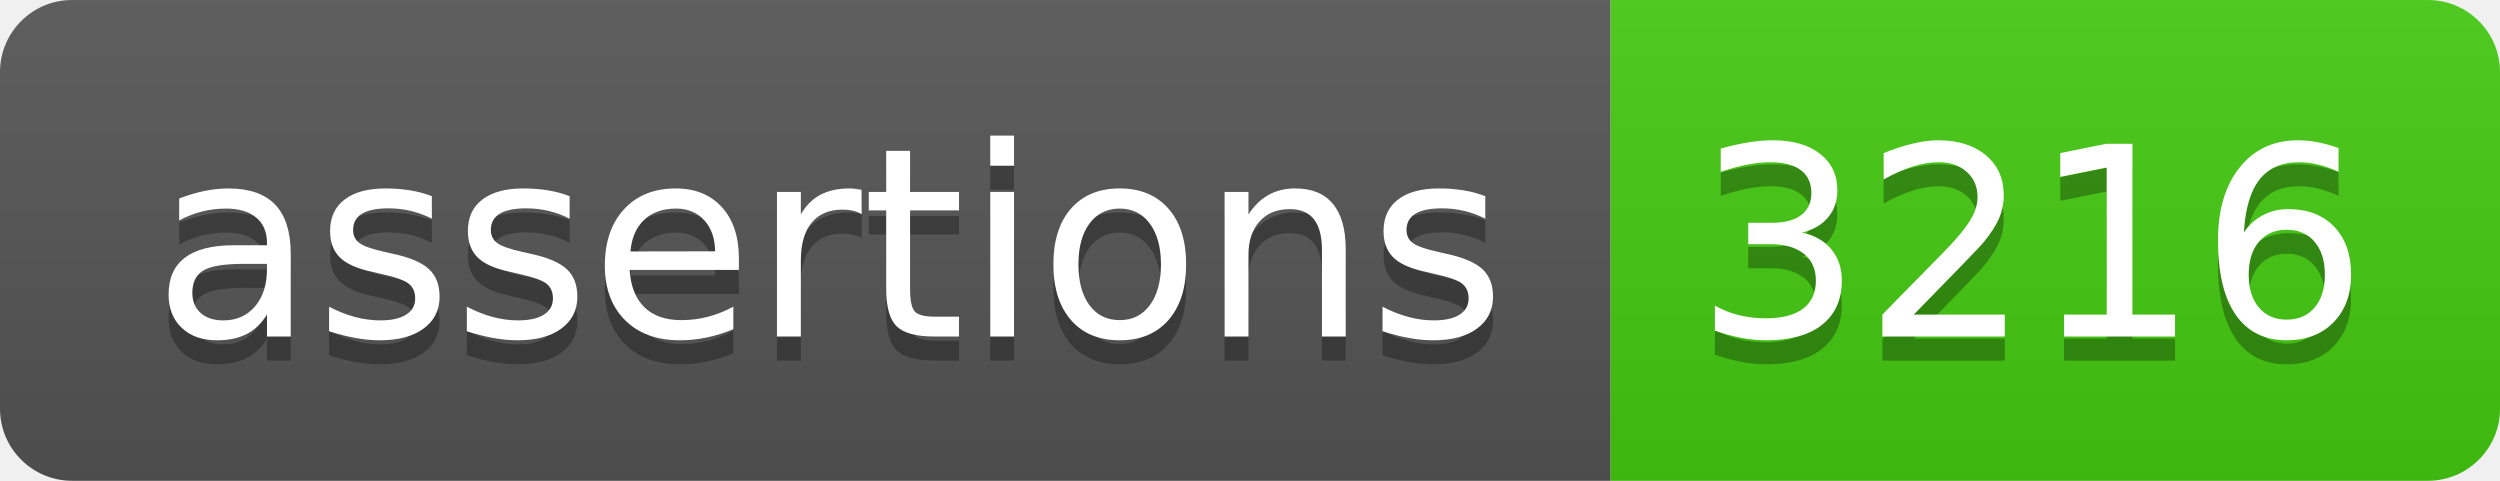
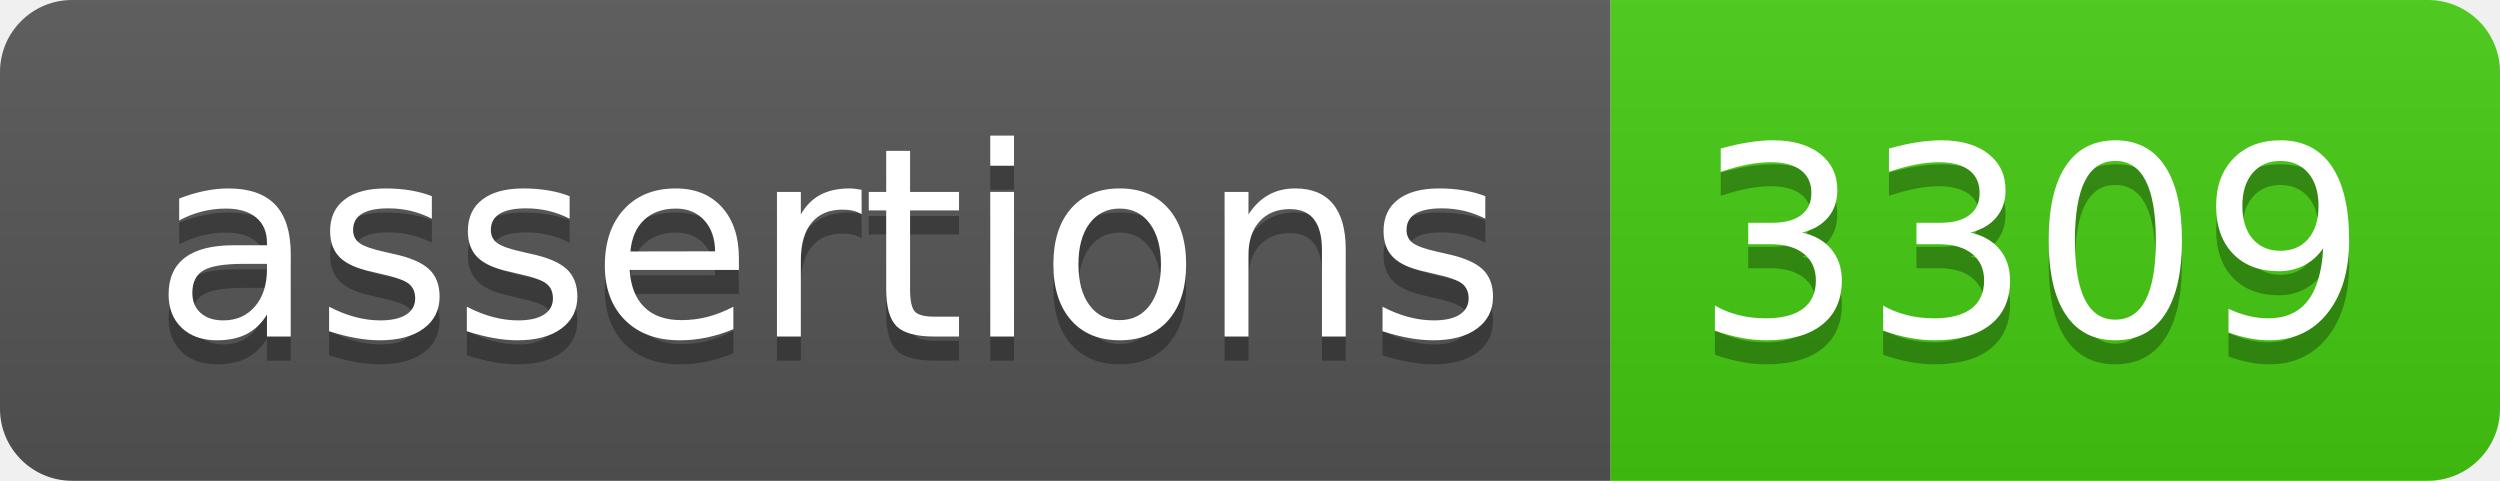
- <svg xmlns="http://www.w3.org/2000/svg" width="104" height="20" role="img" aria-label="assertions: 3216">
+ <svg xmlns="http://www.w3.org/2000/svg" width="104" height="20" role="img" aria-label="assertions: 3309">
  <linearGradient id="s" x2="0" y2="100%">
    <stop offset="0" stop-color="#bbb" stop-opacity=".1" />
    <stop offset="1" stop-opacity=".1" />
  </linearGradient>
  <clipPath id="r">
    <rect width="104" height="20" rx="3" fill="#fff" />
  </clipPath>
  <g clip-path="url(#r)">
    <rect width="67" height="20" fill="#555" />
    <rect x="67" width="37" height="20" fill="#4c1" />
    <rect width="104" height="20" fill="url(#s)" />
  </g>
  <g fill="#fff" text-anchor="middle" font-family="Verdana,Geneva,DejaVu Sans,sans-serif" text-rendering="geometricPrecision" font-size="110">
    <text aria-hidden="true" x="345" y="150" fill="#010101" fill-opacity=".3" transform="scale(.1)" textLength="570">assertions</text>
    <text x="345" y="140" transform="scale(.1)" fill="#fff" textLength="570">assertions</text>
-     <text aria-hidden="true" x="845" y="150" fill="#010101" fill-opacity=".3" transform="scale(.1)" textLength="270">3216</text>
-     <text x="845" y="140" transform="scale(.1)" fill="#fff" textLength="270">3216</text>
+     <text aria-hidden="true" x="845" y="150" fill="#010101" fill-opacity=".3" transform="scale(.1)" textLength="270">3309</text>
+     <text x="845" y="140" transform="scale(.1)" fill="#fff" textLength="270">3309</text>
  </g>
</svg>
